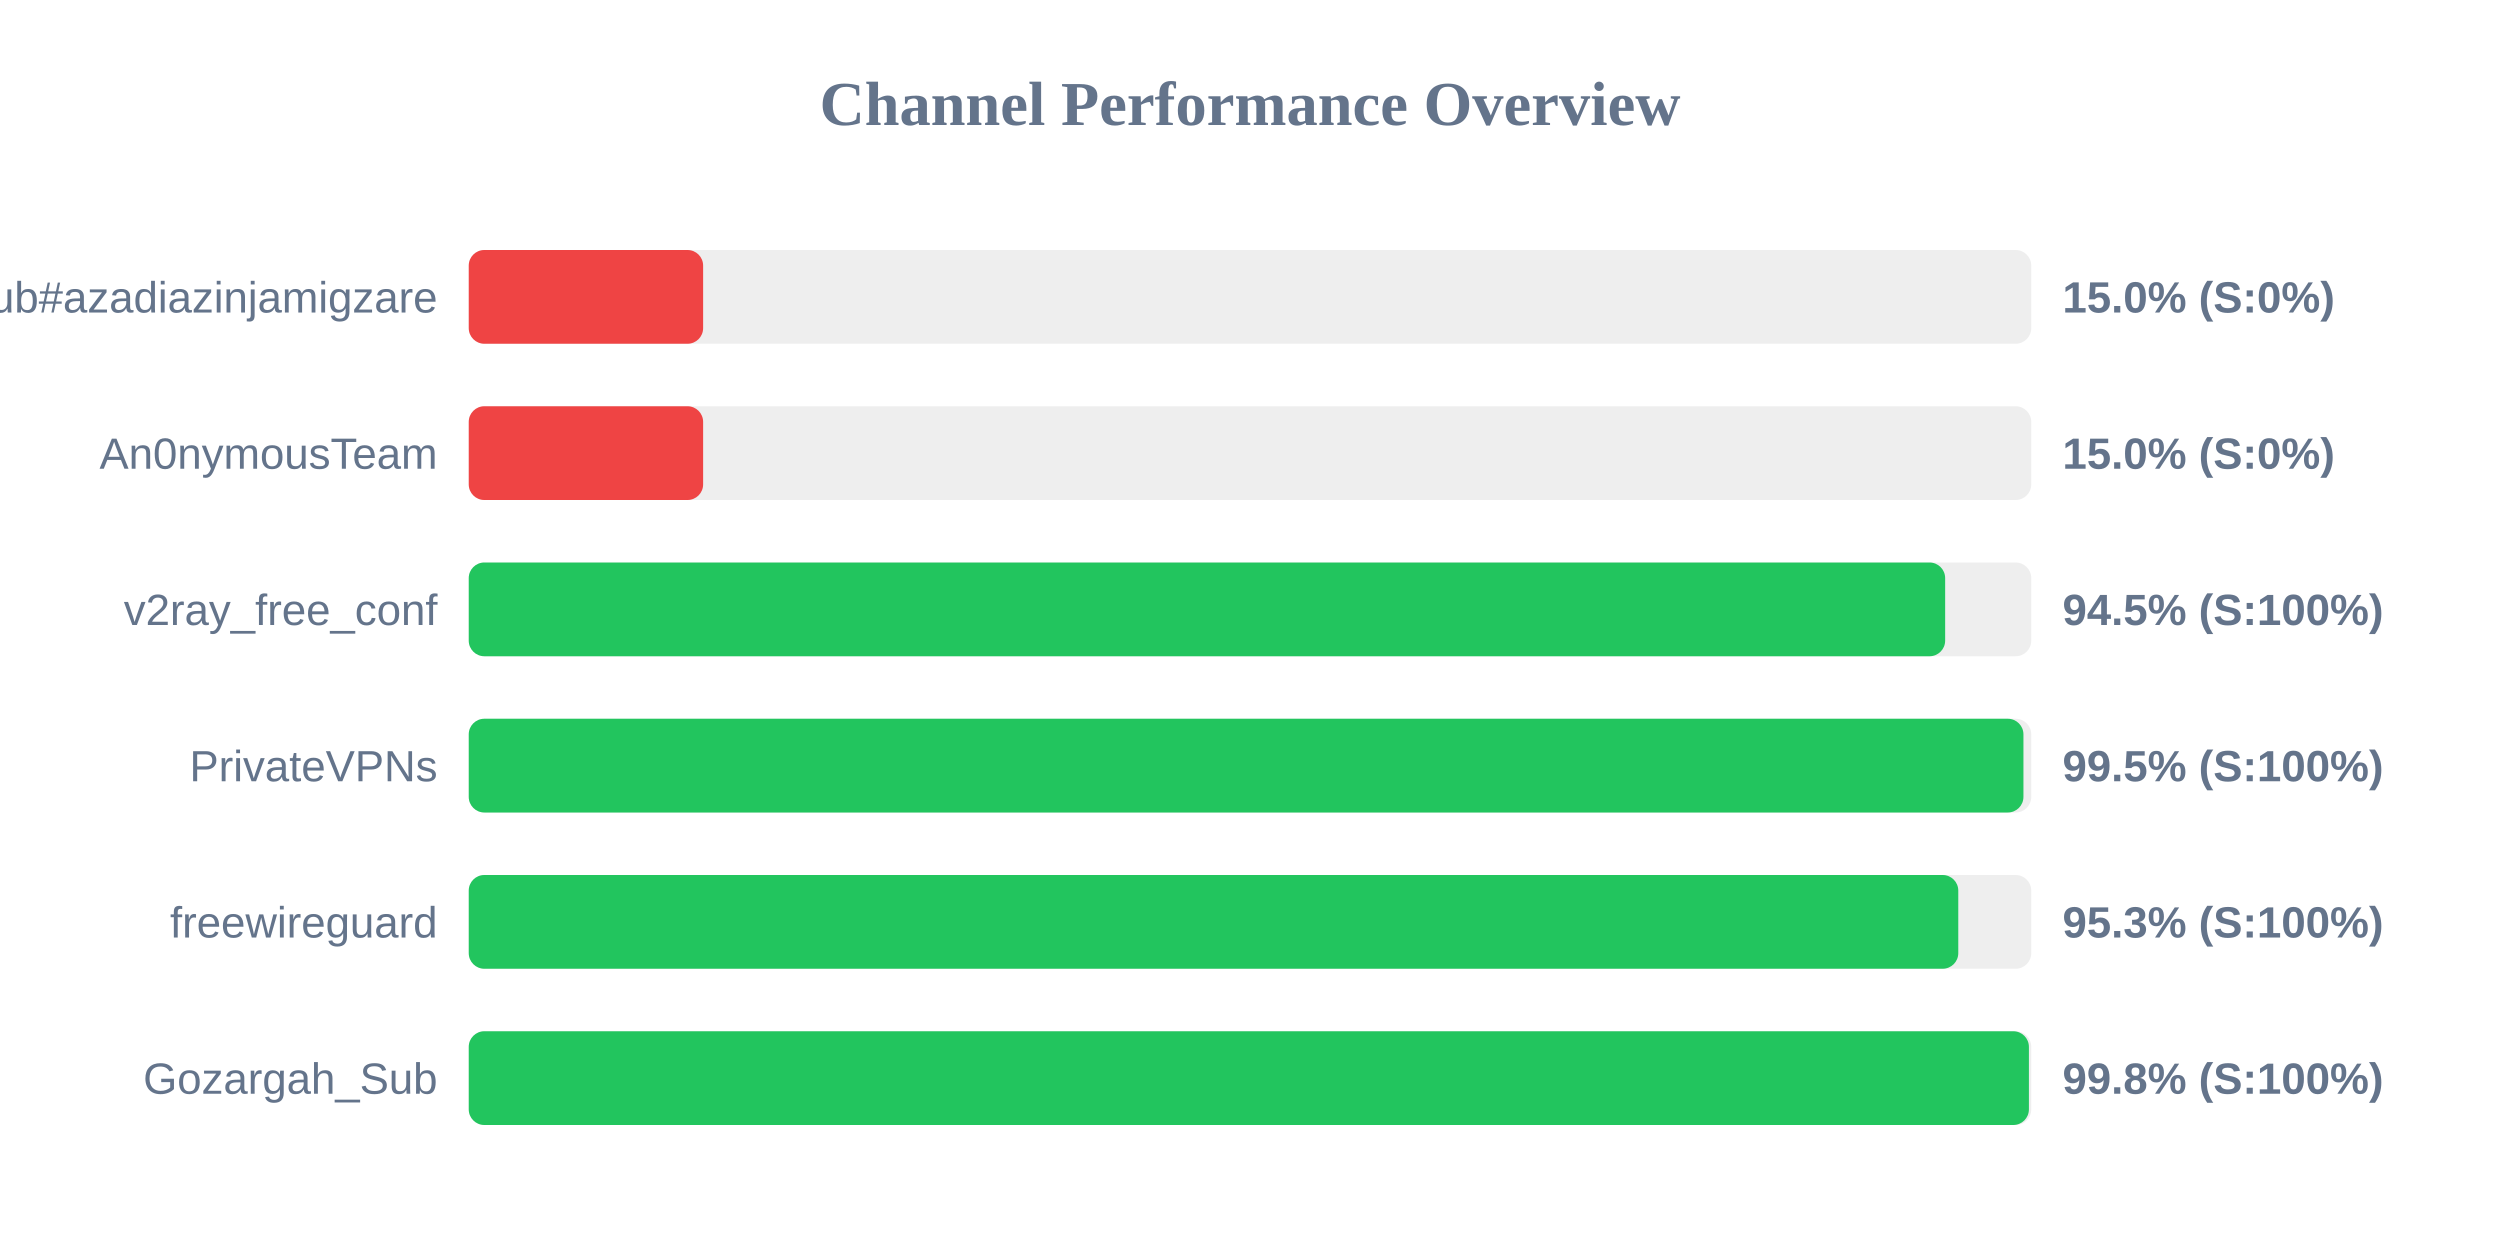
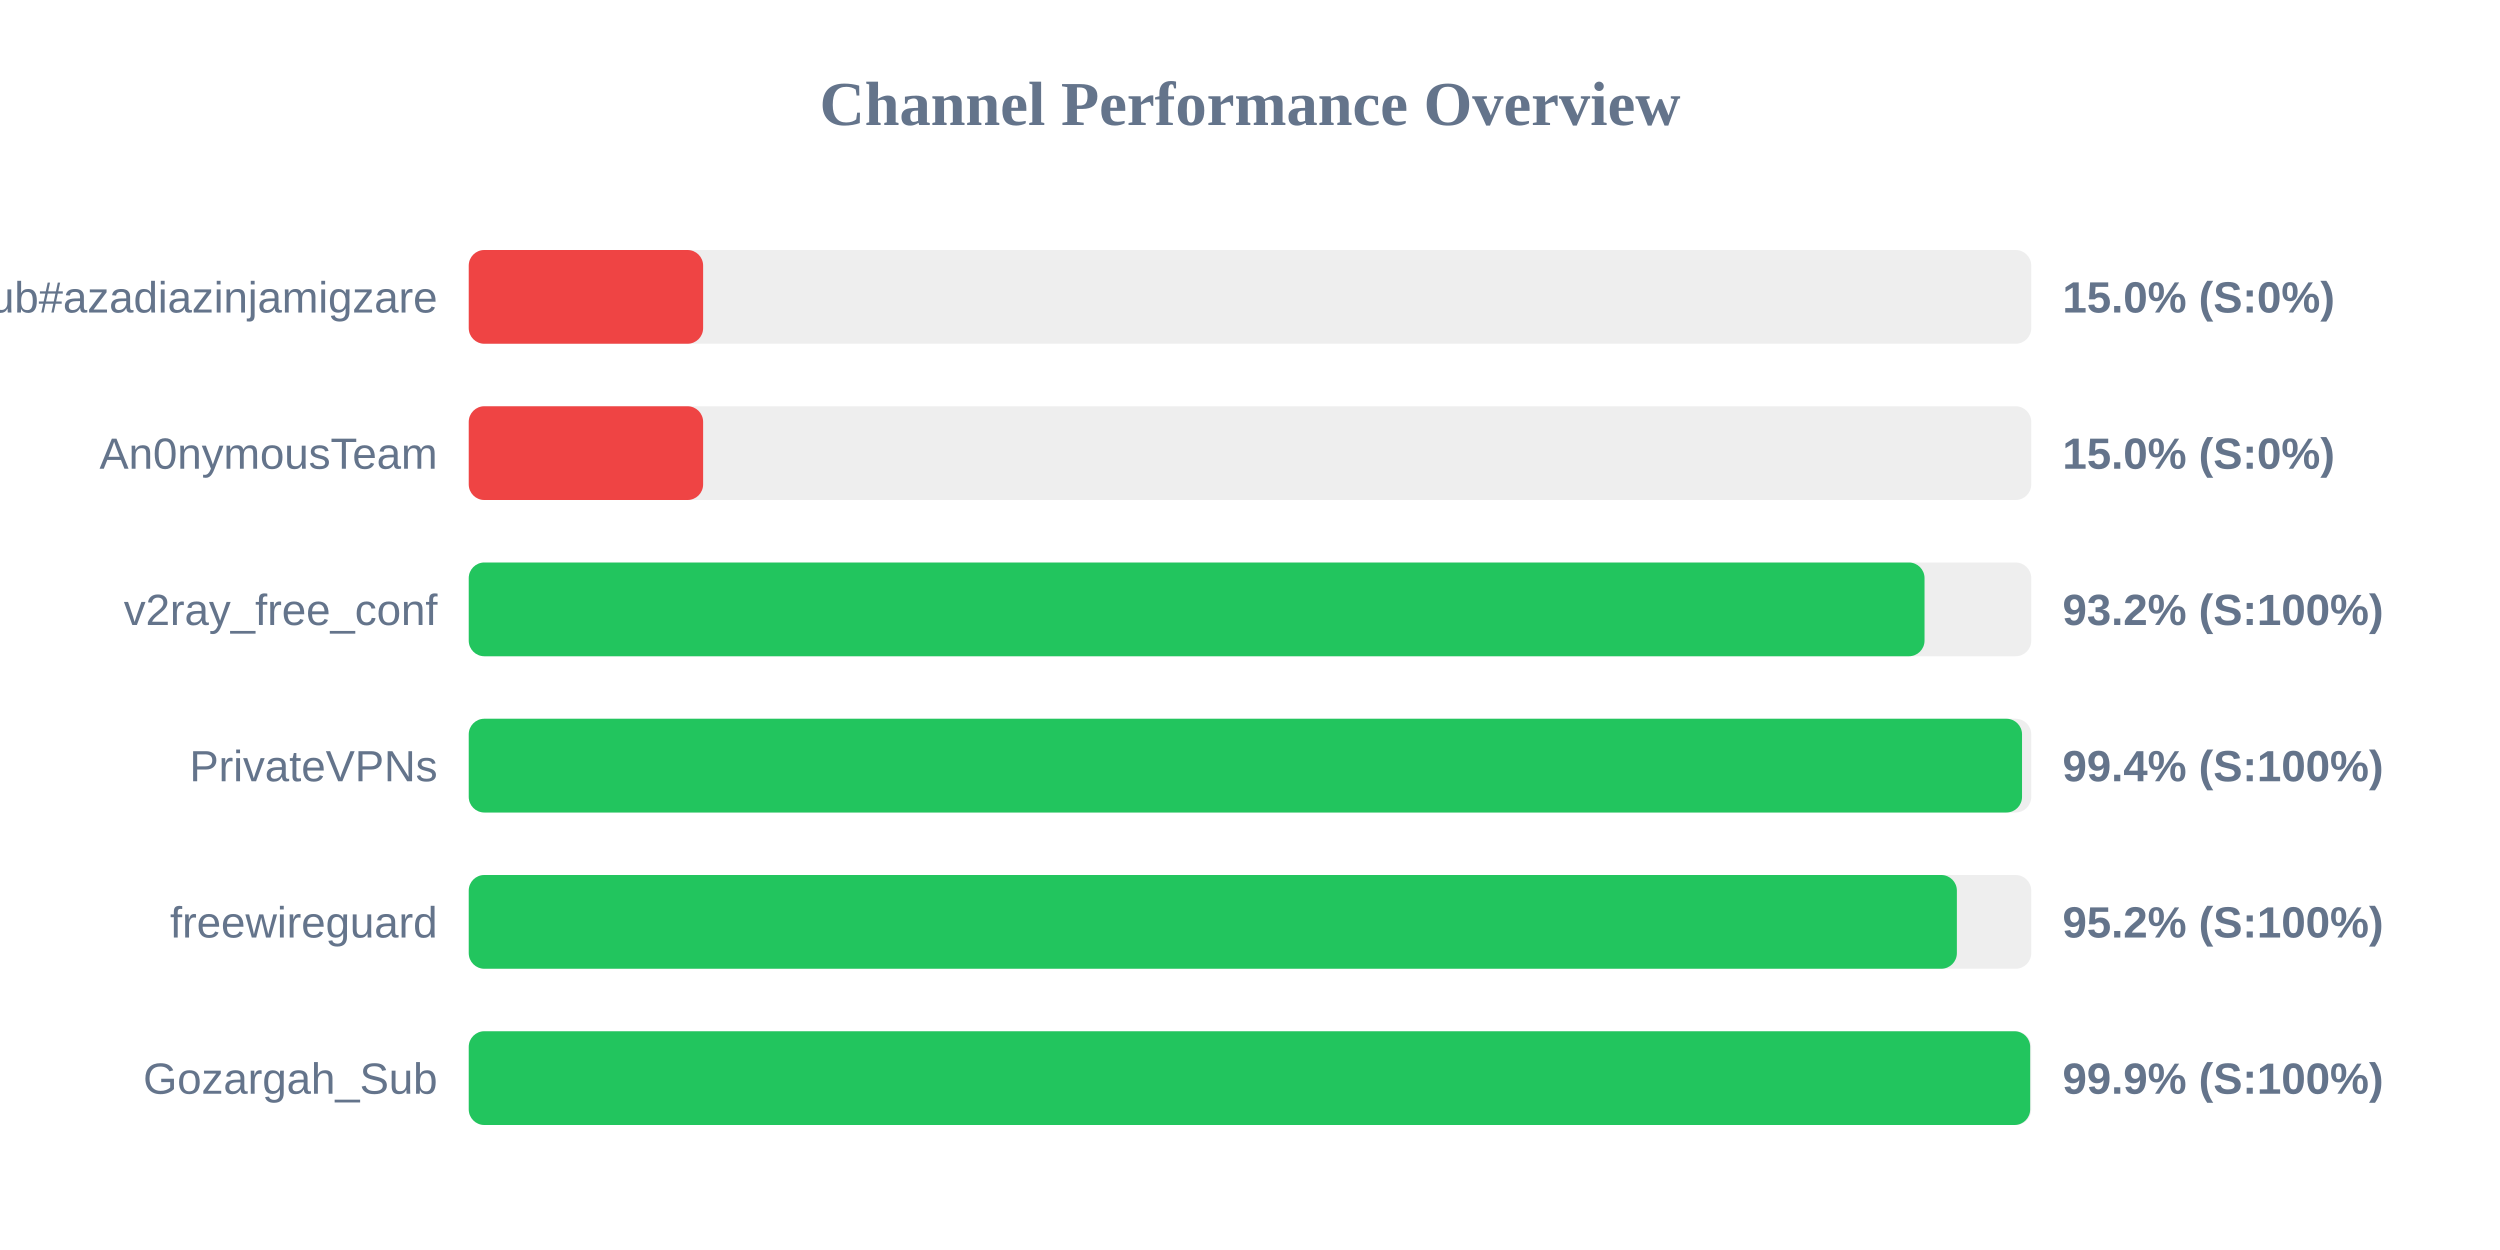
<svg xmlns="http://www.w3.org/2000/svg" width="800" height="400" version="1.1">
  <style>
        .row { font: 14px Arial; fill: #64748b; }
        .score { font: bold 14px Arial; fill: #64748b; }
    </style>
  <text x="400" y="40" text-anchor="middle" font-size="20px" font-weight="bold" fill="#64748b">Channel Performance Overview</text>
  <rect x="150" y="80" width="500" height="30" fill="#eee" rx="5" />
  <rect x="150" y="80" width="75.0" height="30" fill="#ef4444" rx="5" />
  <text x="140" y="100" text-anchor="end" class="row">Sub#azadiazinjamigzare</text>
  <text x="660" y="100" text-anchor="start" class="score">15.0% (S:0%)</text>
  <rect x="150" y="130" width="500" height="30" fill="#eee" rx="5" />
  <rect x="150" y="130" width="75.0" height="30" fill="#ef4444" rx="5" />
  <text x="140" y="150" text-anchor="end" class="row">An0nymousTeam</text>
  <text x="660" y="150" text-anchor="start" class="score">15.0% (S:0%)</text>
  <rect x="150" y="180" width="500" height="30" fill="#eee" rx="5" />
-   <rect x="150" y="180" width="472.45" height="30" fill="#22c55e" rx="5" />
+   <rect x="150" y="180" width="465.85" height="30" fill="#22c55e" rx="5" />
  <text x="140" y="200" text-anchor="end" class="row">v2ray_free_conf</text>
-   <text x="660" y="200" text-anchor="start" class="score">94.5% (S:100%)</text>
+   <text x="660" y="200" text-anchor="start" class="score">93.2% (S:100%)</text>
  <rect x="150" y="230" width="500" height="30" fill="#eee" rx="5" />
-   <rect x="150" y="230" width="497.5" height="30" fill="#22c55e" rx="5" />
+   <rect x="150" y="230" width="497.05" height="30" fill="#22c55e" rx="5" />
  <text x="140" y="250" text-anchor="end" class="row">PrivateVPNs</text>
-   <text x="660" y="250" text-anchor="start" class="score">99.5% (S:100%)</text>
+   <text x="660" y="250" text-anchor="start" class="score">99.4% (S:100%)</text>
  <rect x="150" y="280" width="500" height="30" fill="#eee" rx="5" />
-   <rect x="150" y="280" width="476.65" height="30" fill="#22c55e" rx="5" />
+   <rect x="150" y="280" width="476.2" height="30" fill="#22c55e" rx="5" />
  <text x="140" y="300" text-anchor="end" class="row">freewireguard</text>
-   <text x="660" y="300" text-anchor="start" class="score">95.3% (S:100%)</text>
+   <text x="660" y="300" text-anchor="start" class="score">95.2% (S:100%)</text>
  <rect x="150" y="330" width="500" height="30" fill="#eee" rx="5" />
-   <rect x="150" y="330" width="499.25" height="30" fill="#22c55e" rx="5" />
+   <rect x="150" y="330" width="499.65" height="30" fill="#22c55e" rx="5" />
  <text x="140" y="350" text-anchor="end" class="row">Gozargah_Sub</text>
-   <text x="660" y="350" text-anchor="start" class="score">99.8% (S:100%)</text>
+   <text x="660" y="350" text-anchor="start" class="score">99.9% (S:100%)</text>
</svg>
